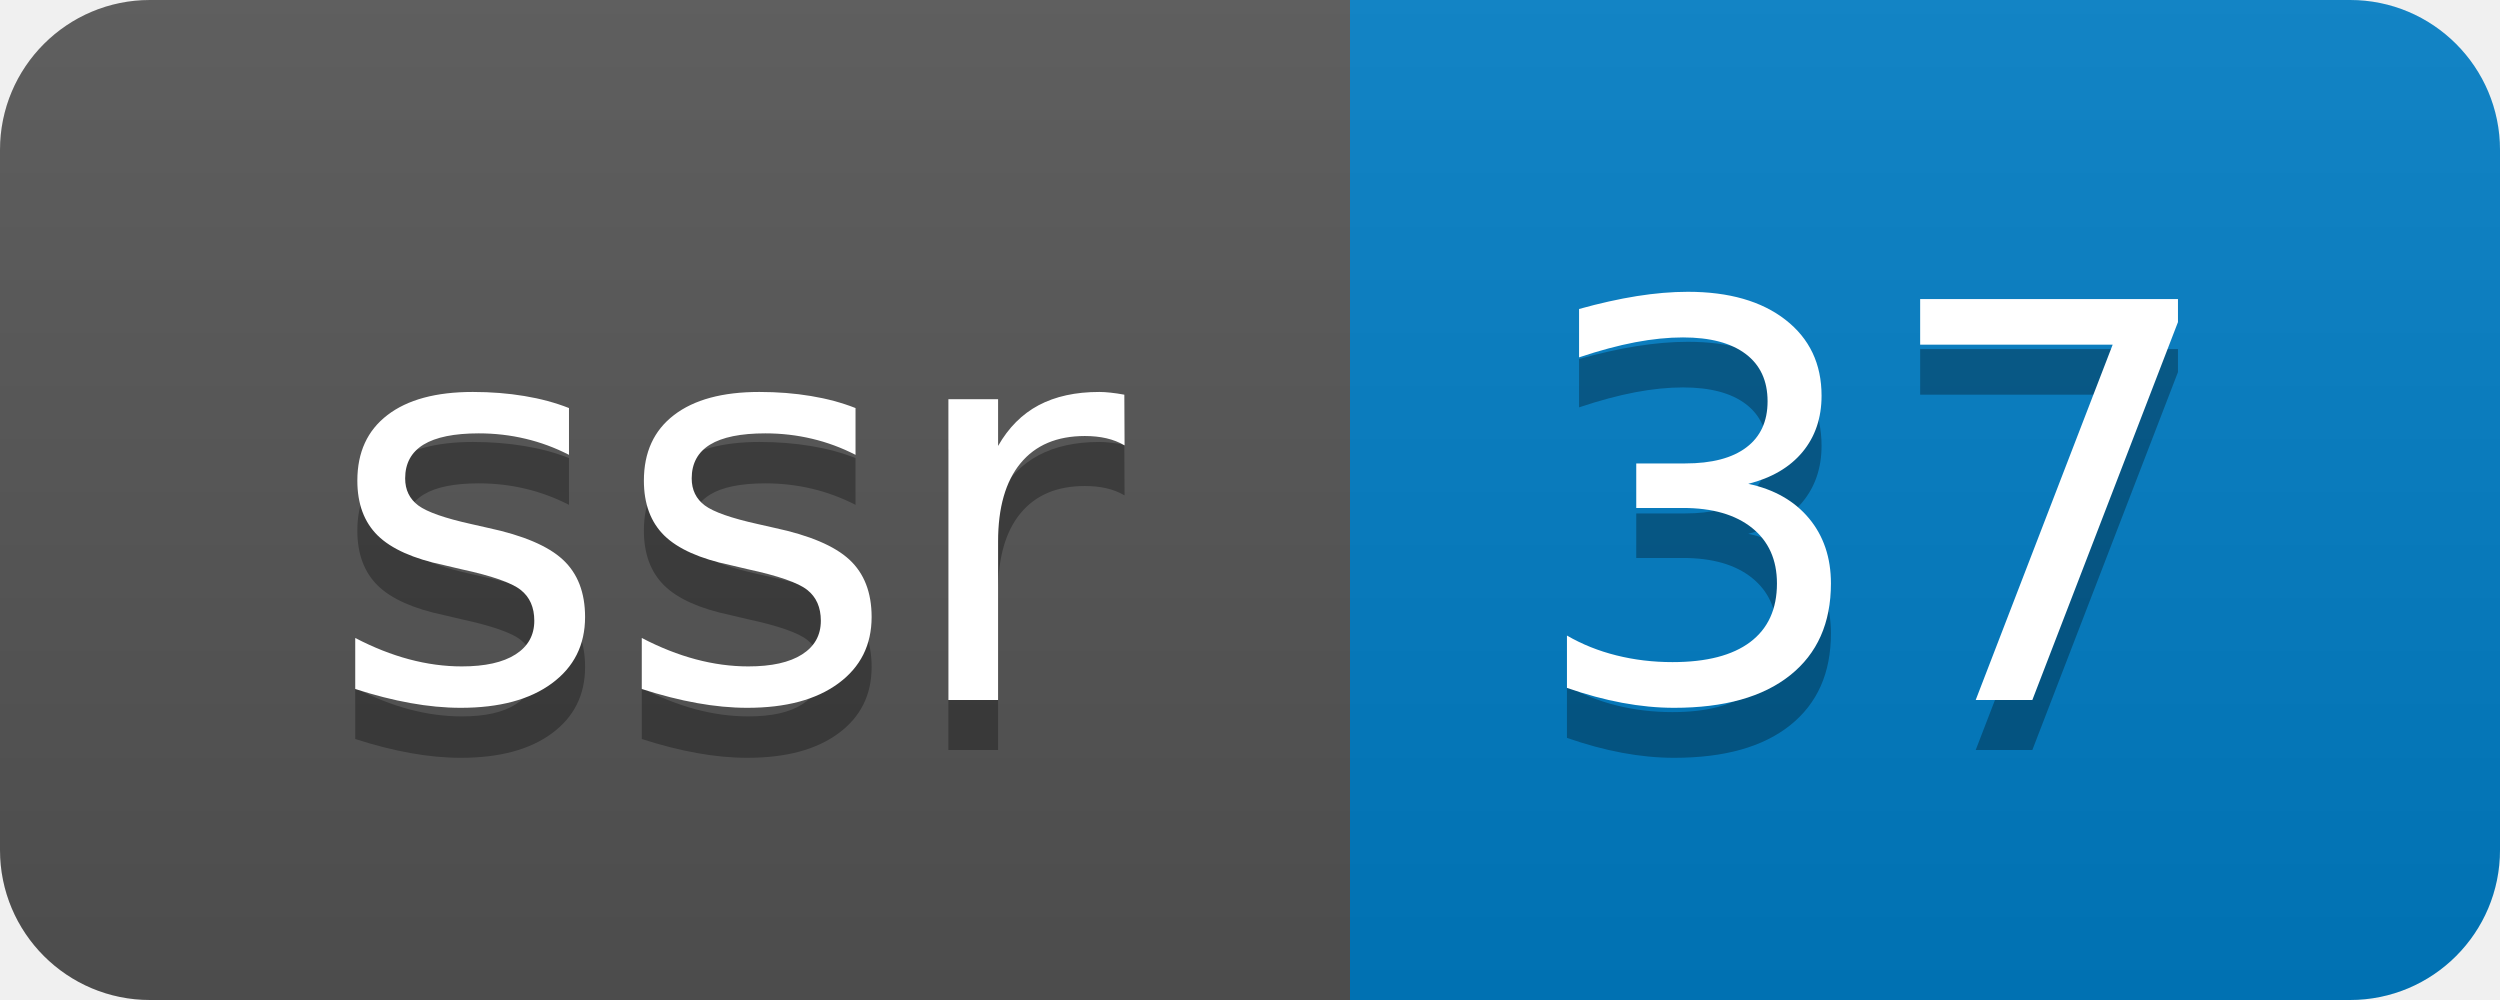
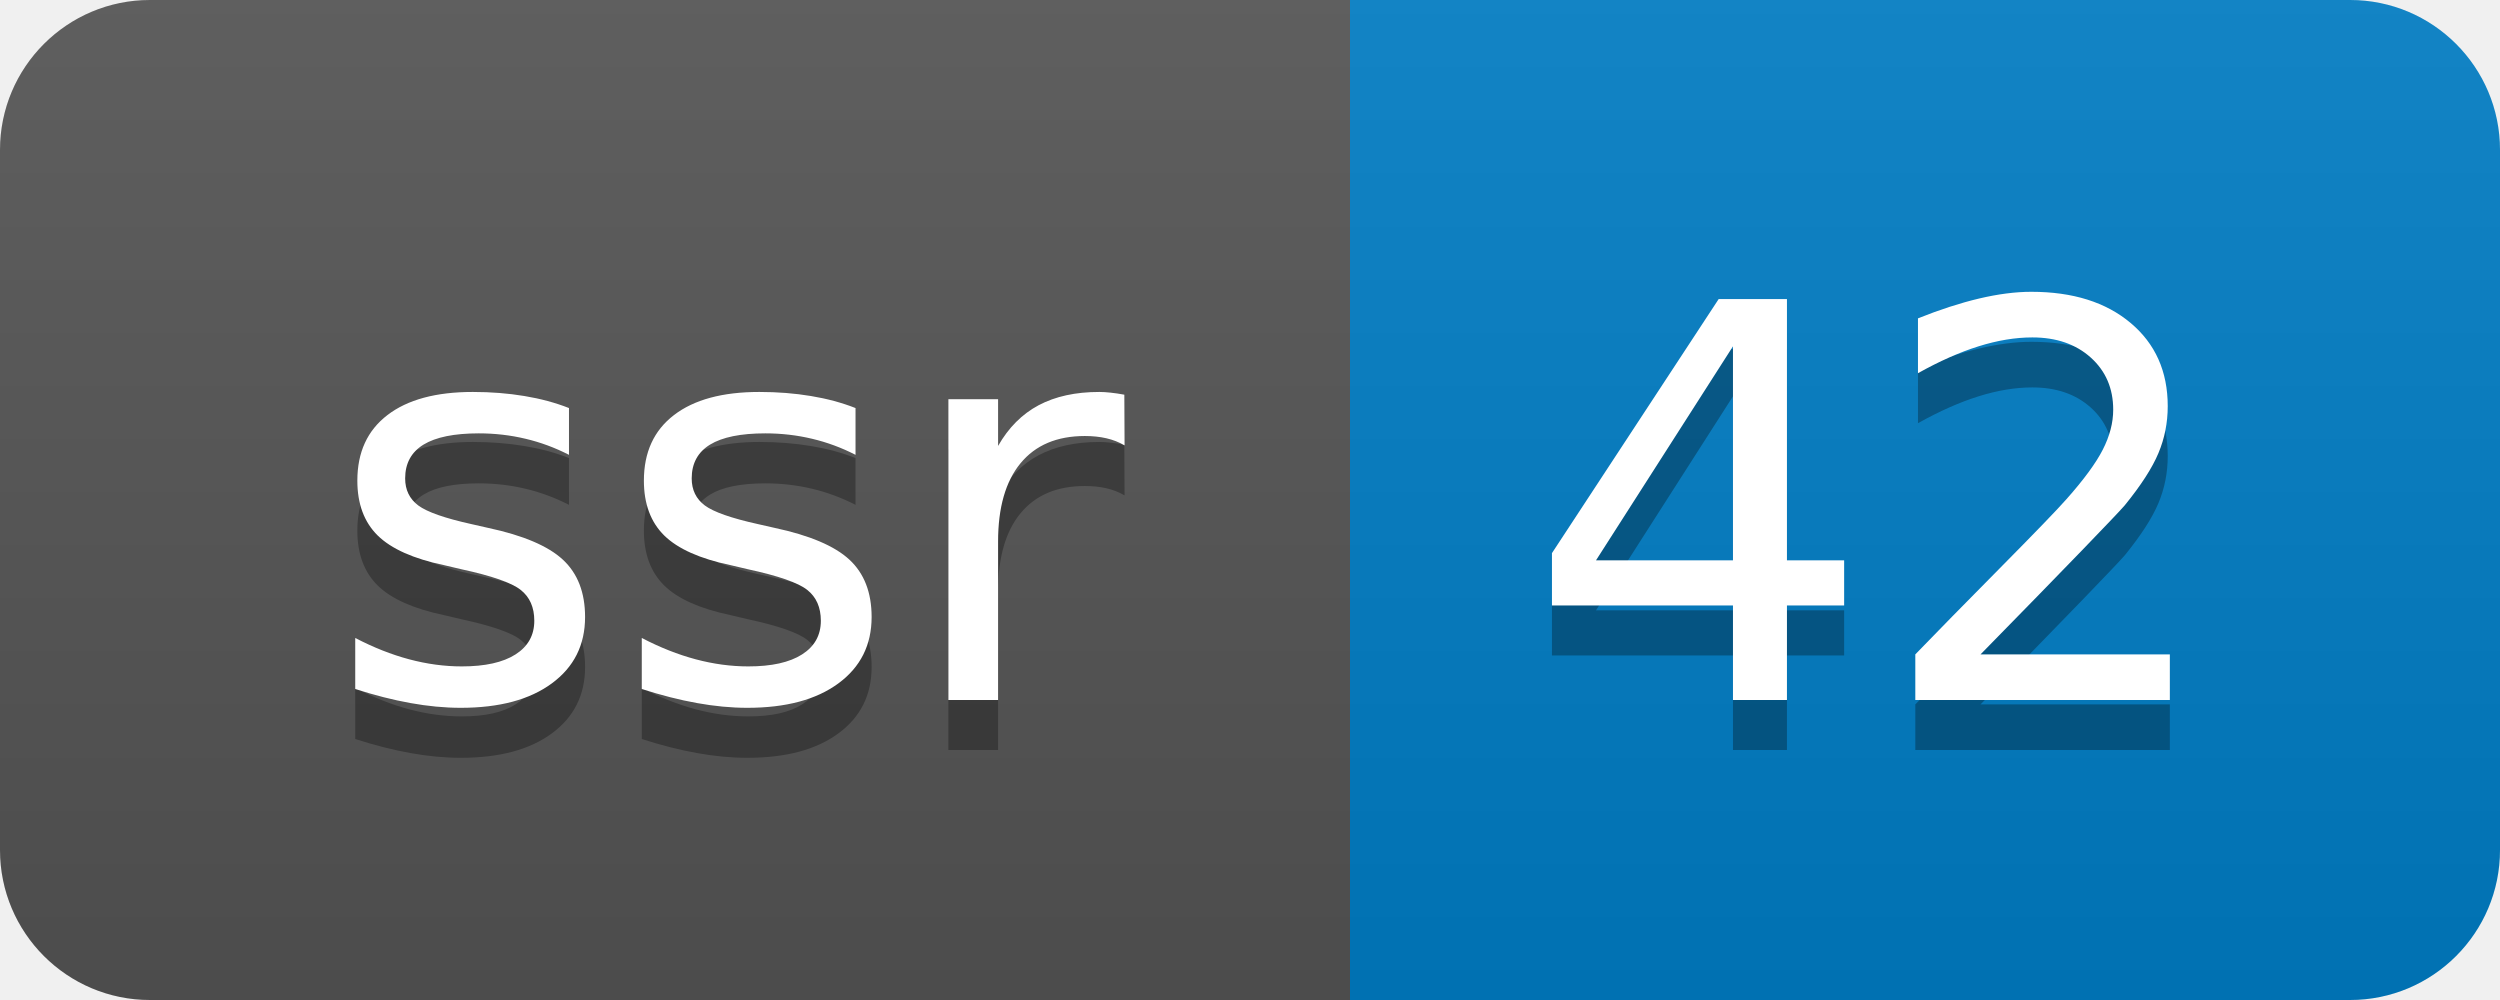
- <svg xmlns="http://www.w3.org/2000/svg" width="50" height="20" role="img" aria-label="ssr: 37">
+ <svg xmlns="http://www.w3.org/2000/svg" width="50" height="20" role="img" aria-label="ssr: 42">
  <linearGradient id="s" x2="0" y2="100%">
    <stop offset="0" stop-color="#bbb" stop-opacity=".1" />
    <stop offset="1" stop-opacity=".1" />
  </linearGradient>
  <clipPath id="r">
    <rect width="50" height="20" rx="3" fill="#fff" />
  </clipPath>
  <g clip-path="url(#r)">
    <rect width="27" height="20" fill="#555" />
    <rect x="27" width="23" height="20" fill="#007ec6" />
    <rect width="50" height="20" fill="url(#s)" />
  </g>
  <g fill="#fff" text-anchor="middle" font-family="Verdana,Geneva,DejaVu Sans,sans-serif" text-rendering="geometricPrecision" font-size="110">
    <text aria-hidden="true" x="145" y="150" fill="#010101" fill-opacity=".3" transform="scale(.1)" textLength="170">ssr</text>
    <text x="145" y="140" transform="scale(.1)" fill="#fff" textLength="170">ssr</text>
-     <text aria-hidden="true" x="375" y="150" fill="#010101" fill-opacity=".3" transform="scale(.1)" textLength="130">37</text>
-     <text x="375" y="140" transform="scale(.1)" fill="#fff" textLength="130">37</text>
+     <text aria-hidden="true" x="375" y="150" fill="#010101" fill-opacity=".3" transform="scale(.1)" textLength="130">42</text>
+     <text x="375" y="140" transform="scale(.1)" fill="#fff" textLength="130">42</text>
  </g>
</svg>
